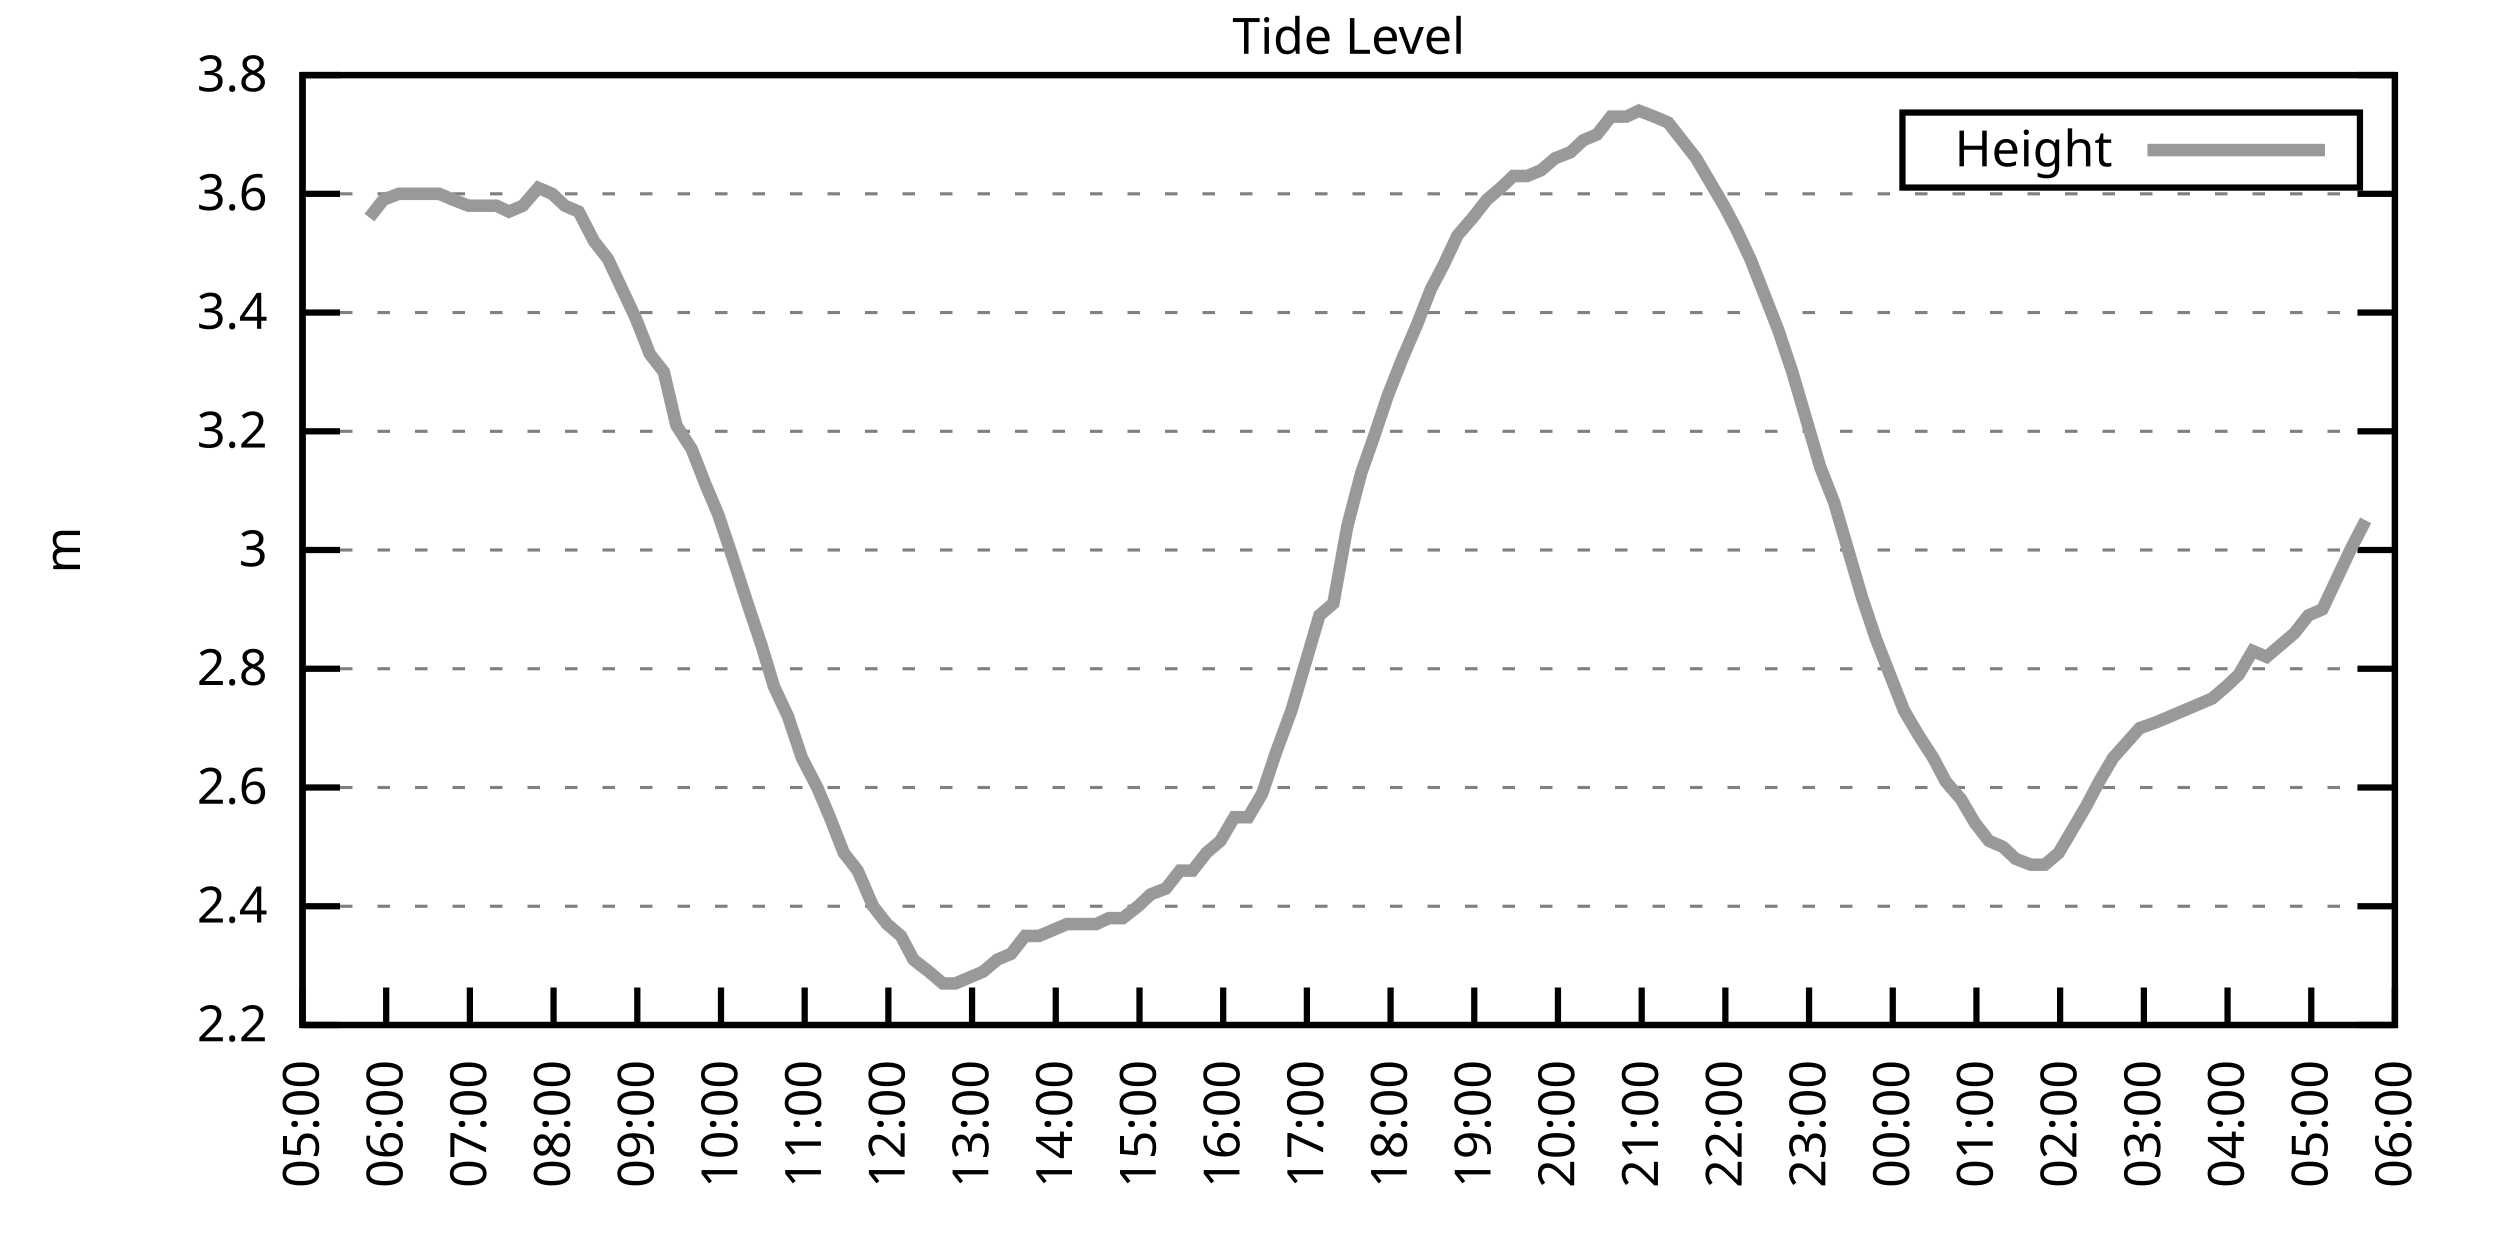
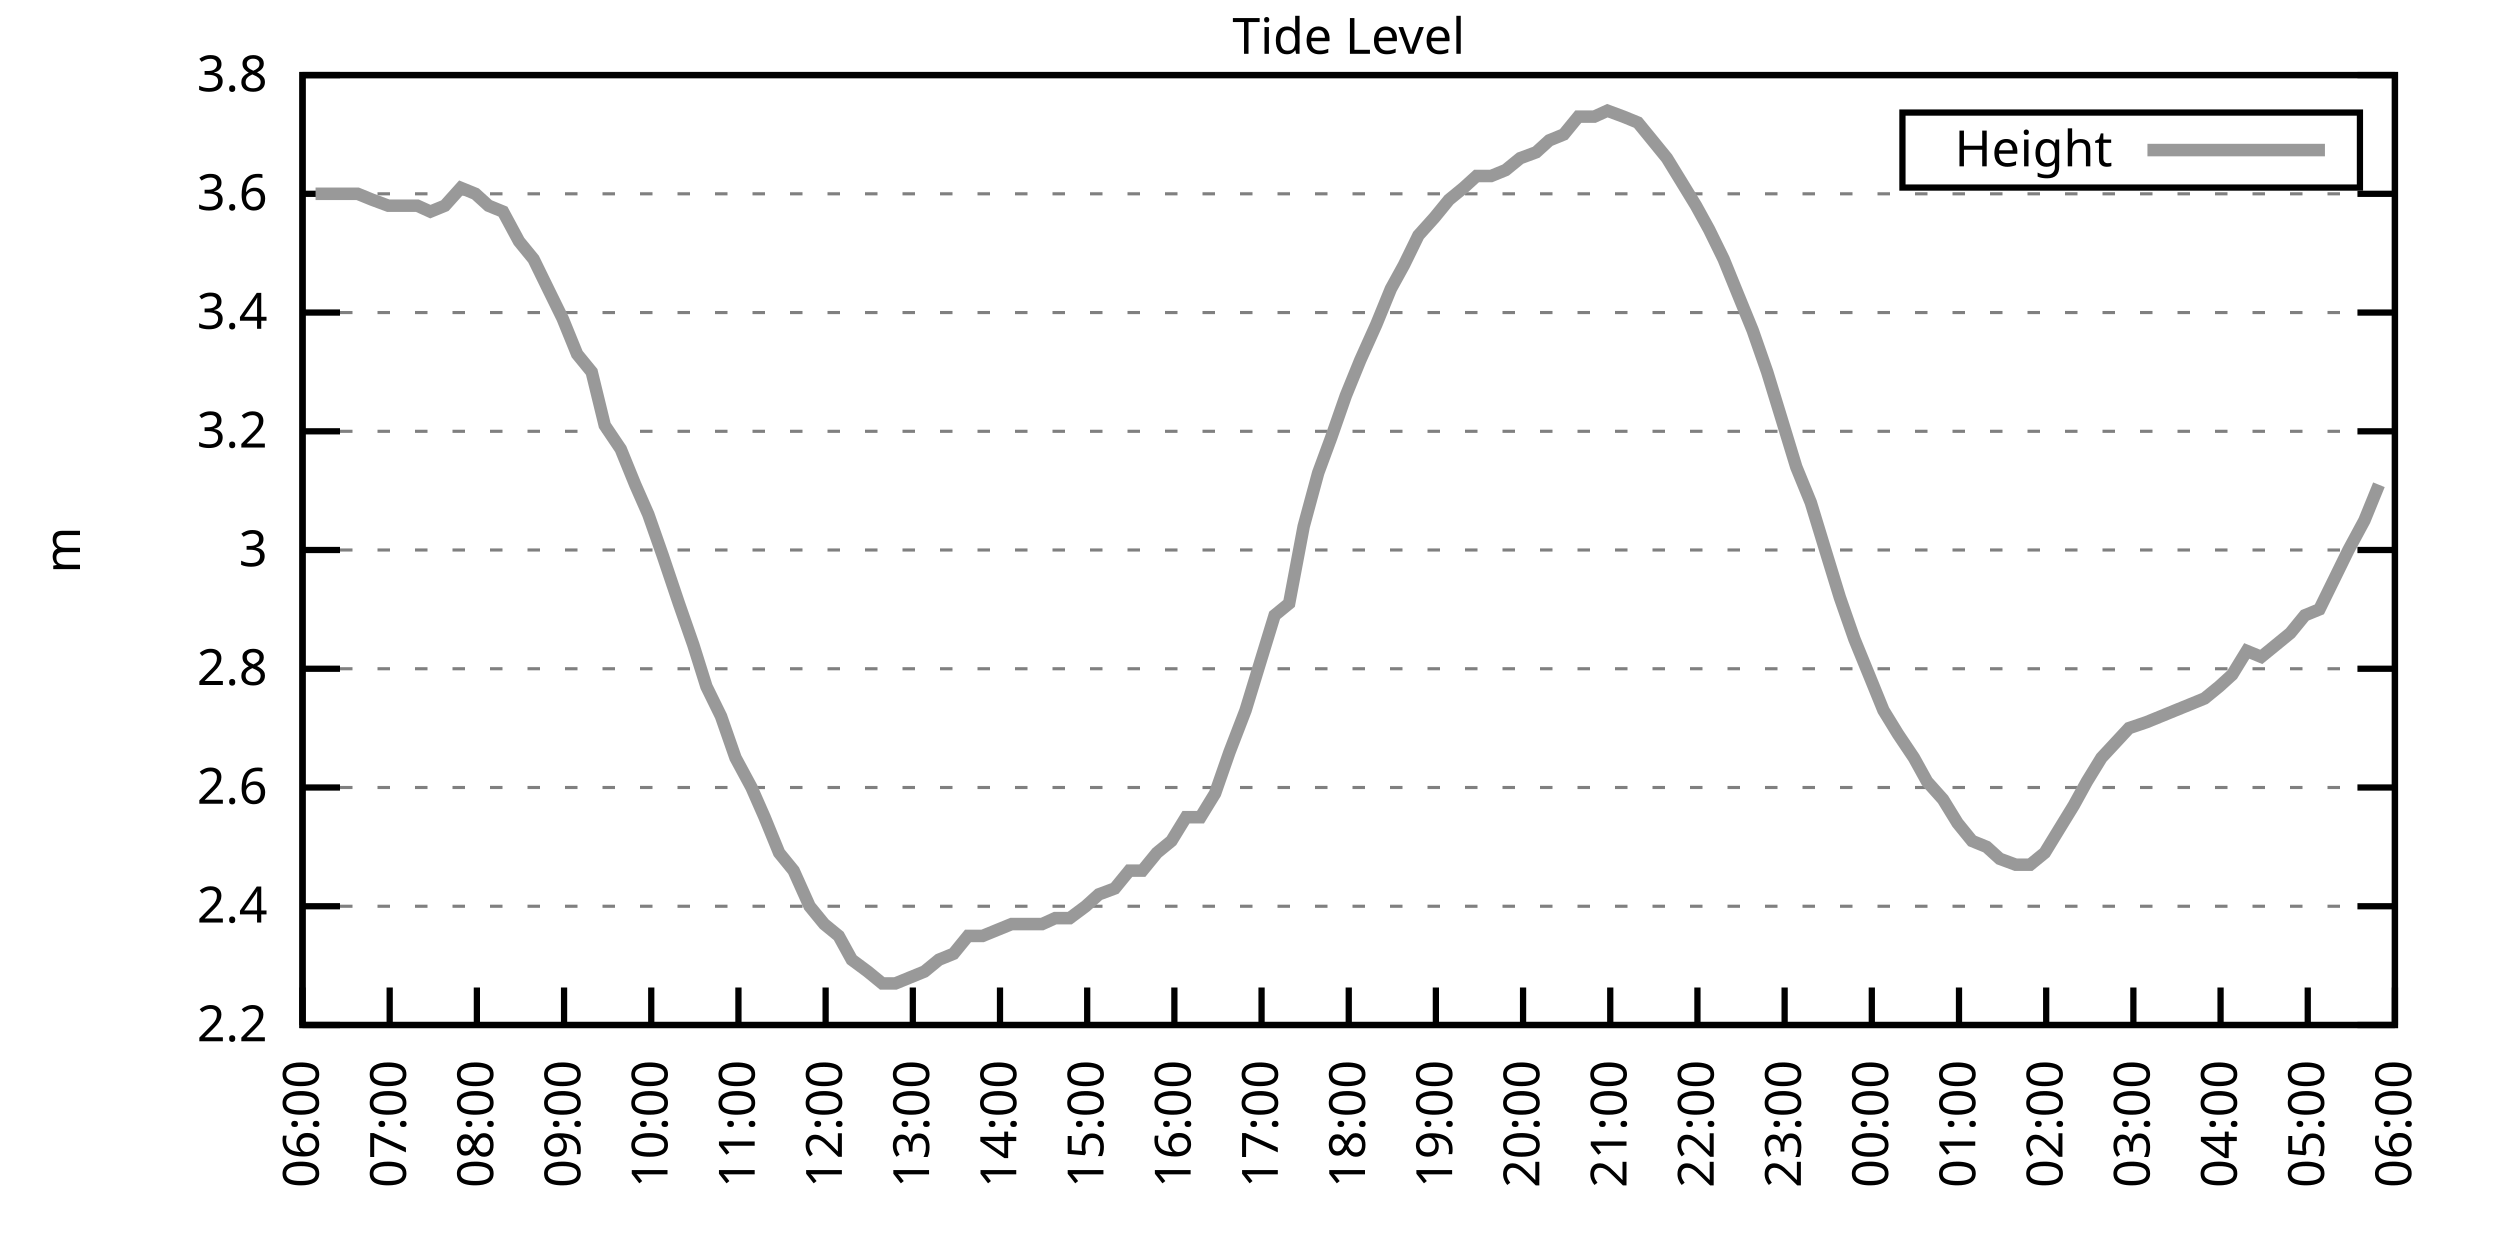
<svg xmlns="http://www.w3.org/2000/svg" xmlns:xlink="http://www.w3.org/1999/xlink" width="400" height="200" viewBox="0 0 400 200">
  <g id="gnuplot_canvas">
    <rect x="0" y="0" width="400" height="200" fill="none" />
    <defs>
      <circle id="gpDot" r="0.5" stroke-width="0.5" stroke="currentColor" />
      <path id="gpPt0" stroke-width="0.333" stroke="currentColor" d="M-1,0 h2 M0,-1 v2" />
      <path id="gpPt1" stroke-width="0.333" stroke="currentColor" d="M-1,-1 L1,1 M1,-1 L-1,1" />
      <path id="gpPt2" stroke-width="0.333" stroke="currentColor" d="M-1,0 L1,0 M0,-1 L0,1 M-1,-1 L1,1 M-1,1 L1,-1" />
      <rect id="gpPt3" stroke-width="0.333" stroke="currentColor" x="-1" y="-1" width="2" height="2" />
      <rect id="gpPt4" stroke-width="0.333" stroke="currentColor" fill="currentColor" x="-1" y="-1" width="2" height="2" />
      <circle id="gpPt5" stroke-width="0.333" stroke="currentColor" cx="0" cy="0" r="1" />
      <use xlink:href="#gpPt5" id="gpPt6" fill="currentColor" stroke="none" />
      <path id="gpPt7" stroke-width="0.333" stroke="currentColor" d="M0,-1.33 L-1.33,0.67 L1.33,0.67 z" />
      <use xlink:href="#gpPt7" id="gpPt8" fill="currentColor" stroke="none" />
      <use xlink:href="#gpPt7" id="gpPt9" stroke="currentColor" transform="rotate(180)" />
      <use xlink:href="#gpPt9" id="gpPt10" fill="currentColor" stroke="none" />
      <use xlink:href="#gpPt3" id="gpPt11" stroke="currentColor" transform="rotate(45)" />
      <use xlink:href="#gpPt11" id="gpPt12" fill="currentColor" stroke="none" />
      <path id="gpPt13" stroke-width="0.333" stroke="currentColor" d="M0,1.330 L1.265,0.411 L0.782,-1.067 L-0.782,-1.076 L-1.265,0.411 z" />
      <use xlink:href="#gpPt13" id="gpPt14" fill="currentColor" stroke="none" />
      <filter id="textbox" filterUnits="objectBoundingBox" x="0" y="0" height="1" width="1">
        <feFlood flood-color="white" flood-opacity="1" result="bgnd" />
        <feComposite in="SourceGraphic" in2="bgnd" operator="atop" />
      </filter>
      <filter id="greybox" filterUnits="objectBoundingBox" x="0" y="0" height="1" width="1">
        <feFlood flood-color="lightgrey" flood-opacity="1" result="grey" />
        <feComposite in="SourceGraphic" in2="grey" operator="atop" />
      </filter>
    </defs>
    <g fill="none" color="white" stroke="currentColor" stroke-width="1.00" stroke-linecap="butt" stroke-linejoin="miter">
</g>
    <g fill="none" color="black" stroke="currentColor" stroke-width="1.00" stroke-linecap="butt" stroke-linejoin="miter">
      <g stroke="none" shape-rendering="crispEdges">
        <polygon fill="rgb(255, 255, 255)" points="48.40,164.00 383.18,164.00 383.18,12.02 48.40,12.02 " />
      </g>
    </g>
    <g fill="none" color="black" stroke="currentColor" stroke-width="1.00" stroke-linecap="butt" stroke-linejoin="miter">
</g>
    <g fill="none" color="black" stroke="black" stroke-width="0.50" stroke-linecap="butt" stroke-linejoin="miter">
</g>
    <g fill="none" color="gray" stroke="currentColor" stroke-width="0.50" stroke-linecap="butt" stroke-linejoin="miter">
      <path stroke="gray" stroke-dasharray="2,4" class="gridline" d="M48.40,164.00 L383.19,164.00  " />
    </g>
    <g fill="none" color="gray" stroke="gray" stroke-width="1.00" stroke-linecap="butt" stroke-linejoin="miter">
</g>
    <g fill="none" color="black" stroke="currentColor" stroke-width="1.00" stroke-linecap="butt" stroke-linejoin="miter">
      <path stroke="black" d="M48.40,164.00 L54.40,164.00 M383.19,164.00 L377.19,164.00  " />
      <g transform="translate(42.80,166.60)" stroke="none" fill="black" font-family="Sans" font-size="8.00" text-anchor="end">
        <text>
          <tspan font-family="Sans"> 2.2</tspan>
        </text>
      </g>
    </g>
    <g fill="none" color="black" stroke="currentColor" stroke-width="1.00" stroke-linecap="butt" stroke-linejoin="miter">
</g>
    <g fill="none" color="black" stroke="black" stroke-width="0.50" stroke-linecap="butt" stroke-linejoin="miter">
</g>
    <g fill="none" color="gray" stroke="currentColor" stroke-width="0.50" stroke-linecap="butt" stroke-linejoin="miter">
      <path stroke="gray" stroke-dasharray="2,4" class="gridline" d="M48.40,145.00 L383.19,145.00  " />
    </g>
    <g fill="none" color="gray" stroke="gray" stroke-width="1.00" stroke-linecap="butt" stroke-linejoin="miter">
</g>
    <g fill="none" color="black" stroke="currentColor" stroke-width="1.00" stroke-linecap="butt" stroke-linejoin="miter">
      <path stroke="black" d="M48.40,145.00 L54.40,145.00 M383.19,145.00 L377.19,145.00  " />
      <g transform="translate(42.80,147.60)" stroke="none" fill="black" font-family="Sans" font-size="8.00" text-anchor="end">
        <text>
          <tspan font-family="Sans"> 2.4</tspan>
        </text>
      </g>
    </g>
    <g fill="none" color="black" stroke="currentColor" stroke-width="1.00" stroke-linecap="butt" stroke-linejoin="miter">
</g>
    <g fill="none" color="black" stroke="black" stroke-width="0.50" stroke-linecap="butt" stroke-linejoin="miter">
</g>
    <g fill="none" color="gray" stroke="currentColor" stroke-width="0.50" stroke-linecap="butt" stroke-linejoin="miter">
      <path stroke="gray" stroke-dasharray="2,4" class="gridline" d="M48.40,126.00 L383.19,126.00  " />
    </g>
    <g fill="none" color="gray" stroke="gray" stroke-width="1.00" stroke-linecap="butt" stroke-linejoin="miter">
</g>
    <g fill="none" color="black" stroke="currentColor" stroke-width="1.00" stroke-linecap="butt" stroke-linejoin="miter">
      <path stroke="black" d="M48.40,126.00 L54.40,126.00 M383.19,126.00 L377.19,126.00  " />
      <g transform="translate(42.80,128.60)" stroke="none" fill="black" font-family="Sans" font-size="8.00" text-anchor="end">
        <text>
          <tspan font-family="Sans"> 2.6</tspan>
        </text>
      </g>
    </g>
    <g fill="none" color="black" stroke="currentColor" stroke-width="1.00" stroke-linecap="butt" stroke-linejoin="miter">
</g>
    <g fill="none" color="black" stroke="black" stroke-width="0.50" stroke-linecap="butt" stroke-linejoin="miter">
</g>
    <g fill="none" color="gray" stroke="currentColor" stroke-width="0.50" stroke-linecap="butt" stroke-linejoin="miter">
      <path stroke="gray" stroke-dasharray="2,4" class="gridline" d="M48.40,107.00 L383.19,107.00  " />
    </g>
    <g fill="none" color="gray" stroke="gray" stroke-width="1.00" stroke-linecap="butt" stroke-linejoin="miter">
</g>
    <g fill="none" color="black" stroke="currentColor" stroke-width="1.00" stroke-linecap="butt" stroke-linejoin="miter">
      <path stroke="black" d="M48.40,107.00 L54.40,107.00 M383.19,107.00 L377.19,107.00  " />
      <g transform="translate(42.80,109.60)" stroke="none" fill="black" font-family="Sans" font-size="8.00" text-anchor="end">
        <text>
          <tspan font-family="Sans"> 2.8</tspan>
        </text>
      </g>
    </g>
    <g fill="none" color="black" stroke="currentColor" stroke-width="1.00" stroke-linecap="butt" stroke-linejoin="miter">
</g>
    <g fill="none" color="black" stroke="black" stroke-width="0.50" stroke-linecap="butt" stroke-linejoin="miter">
</g>
    <g fill="none" color="gray" stroke="currentColor" stroke-width="0.50" stroke-linecap="butt" stroke-linejoin="miter">
      <path stroke="gray" stroke-dasharray="2,4" class="gridline" d="M48.40,88.00 L383.19,88.00  " />
    </g>
    <g fill="none" color="gray" stroke="gray" stroke-width="1.00" stroke-linecap="butt" stroke-linejoin="miter">
</g>
    <g fill="none" color="black" stroke="currentColor" stroke-width="1.00" stroke-linecap="butt" stroke-linejoin="miter">
      <path stroke="black" d="M48.40,88.00 L54.40,88.00 M383.19,88.00 L377.19,88.00  " />
      <g transform="translate(42.80,90.60)" stroke="none" fill="black" font-family="Sans" font-size="8.00" text-anchor="end">
        <text>
          <tspan font-family="Sans"> 3</tspan>
        </text>
      </g>
    </g>
    <g fill="none" color="black" stroke="currentColor" stroke-width="1.00" stroke-linecap="butt" stroke-linejoin="miter">
</g>
    <g fill="none" color="black" stroke="black" stroke-width="0.50" stroke-linecap="butt" stroke-linejoin="miter">
</g>
    <g fill="none" color="gray" stroke="currentColor" stroke-width="0.50" stroke-linecap="butt" stroke-linejoin="miter">
      <path stroke="gray" stroke-dasharray="2,4" class="gridline" d="M48.40,69.01 L383.19,69.01  " />
    </g>
    <g fill="none" color="gray" stroke="gray" stroke-width="1.00" stroke-linecap="butt" stroke-linejoin="miter">
</g>
    <g fill="none" color="black" stroke="currentColor" stroke-width="1.00" stroke-linecap="butt" stroke-linejoin="miter">
      <path stroke="black" d="M48.40,69.01 L54.40,69.01 M383.19,69.01 L377.19,69.01  " />
      <g transform="translate(42.80,71.61)" stroke="none" fill="black" font-family="Sans" font-size="8.00" text-anchor="end">
        <text>
          <tspan font-family="Sans"> 3.2</tspan>
        </text>
      </g>
    </g>
    <g fill="none" color="black" stroke="currentColor" stroke-width="1.00" stroke-linecap="butt" stroke-linejoin="miter">
</g>
    <g fill="none" color="black" stroke="black" stroke-width="0.50" stroke-linecap="butt" stroke-linejoin="miter">
</g>
    <g fill="none" color="gray" stroke="currentColor" stroke-width="0.50" stroke-linecap="butt" stroke-linejoin="miter">
      <path stroke="gray" stroke-dasharray="2,4" class="gridline" d="M48.40,50.01 L383.19,50.01  " />
    </g>
    <g fill="none" color="gray" stroke="gray" stroke-width="1.00" stroke-linecap="butt" stroke-linejoin="miter">
</g>
    <g fill="none" color="black" stroke="currentColor" stroke-width="1.00" stroke-linecap="butt" stroke-linejoin="miter">
      <path stroke="black" d="M48.40,50.01 L54.40,50.01 M383.19,50.01 L377.19,50.01  " />
      <g transform="translate(42.80,52.61)" stroke="none" fill="black" font-family="Sans" font-size="8.00" text-anchor="end">
        <text>
          <tspan font-family="Sans"> 3.4</tspan>
        </text>
      </g>
    </g>
    <g fill="none" color="black" stroke="currentColor" stroke-width="1.00" stroke-linecap="butt" stroke-linejoin="miter">
</g>
    <g fill="none" color="black" stroke="black" stroke-width="0.50" stroke-linecap="butt" stroke-linejoin="miter">
</g>
    <g fill="none" color="gray" stroke="currentColor" stroke-width="0.50" stroke-linecap="butt" stroke-linejoin="miter">
      <path stroke="gray" stroke-dasharray="2,4" class="gridline" d="M48.40,31.01 L383.19,31.01  " />
    </g>
    <g fill="none" color="gray" stroke="gray" stroke-width="1.00" stroke-linecap="butt" stroke-linejoin="miter">
</g>
    <g fill="none" color="black" stroke="currentColor" stroke-width="1.00" stroke-linecap="butt" stroke-linejoin="miter">
      <path stroke="black" d="M48.40,31.01 L54.40,31.01 M383.19,31.01 L377.19,31.01  " />
      <g transform="translate(42.80,33.61)" stroke="none" fill="black" font-family="Sans" font-size="8.00" text-anchor="end">
        <text>
          <tspan font-family="Sans"> 3.6</tspan>
        </text>
      </g>
    </g>
    <g fill="none" color="black" stroke="currentColor" stroke-width="1.00" stroke-linecap="butt" stroke-linejoin="miter">
</g>
    <g fill="none" color="black" stroke="black" stroke-width="0.50" stroke-linecap="butt" stroke-linejoin="miter">
</g>
    <g fill="none" color="gray" stroke="currentColor" stroke-width="0.50" stroke-linecap="butt" stroke-linejoin="miter">
      <path stroke="gray" stroke-dasharray="2,4" class="gridline" d="M48.40,12.01 L383.19,12.01  " />
    </g>
    <g fill="none" color="gray" stroke="gray" stroke-width="1.00" stroke-linecap="butt" stroke-linejoin="miter">
</g>
    <g fill="none" color="black" stroke="currentColor" stroke-width="1.00" stroke-linecap="butt" stroke-linejoin="miter">
      <path stroke="black" d="M48.40,12.01 L54.40,12.01 M383.19,12.01 L377.19,12.01  " />
      <g transform="translate(42.80,14.61)" stroke="none" fill="black" font-family="Sans" font-size="8.00" text-anchor="end">
        <text>
          <tspan font-family="Sans"> 3.8</tspan>
        </text>
      </g>
    </g>
    <g fill="none" color="black" stroke="currentColor" stroke-width="1.00" stroke-linecap="butt" stroke-linejoin="miter">
      <path stroke="black" d="M48.40,164.00 L48.40,158.00  " />
      <g transform="translate(51.00,169.60) rotate(270.00)" stroke="none" fill="black" font-family="Sans" font-size="8.00" text-anchor="end">
        <text>
-           <tspan font-family="Sans">05:00</tspan>
-         </text>
-       </g>
-     </g>
-     <g fill="none" color="black" stroke="currentColor" stroke-width="1.00" stroke-linecap="butt" stroke-linejoin="miter">
-       <path stroke="black" d="M61.79,164.00 L61.79,158.00  " />
-       <g transform="translate(64.39,169.60) rotate(270.00)" stroke="none" fill="black" font-family="Sans" font-size="8.00" text-anchor="end">
-         <text>
          <tspan font-family="Sans">06:00</tspan>
        </text>
      </g>
    </g>
    <g fill="none" color="black" stroke="currentColor" stroke-width="1.00" stroke-linecap="butt" stroke-linejoin="miter">
-       <path stroke="black" d="M75.18,164.00 L75.18,158.00  " />
-       <g transform="translate(77.78,169.60) rotate(270.00)" stroke="none" fill="black" font-family="Sans" font-size="8.00" text-anchor="end">
+       <path stroke="black" d="M62.35,164.00 L62.35,158.00  " />
+       <g transform="translate(64.95,169.60) rotate(270.00)" stroke="none" fill="black" font-family="Sans" font-size="8.00" text-anchor="end">
        <text>
          <tspan font-family="Sans">07:00</tspan>
        </text>
      </g>
    </g>
    <g fill="none" color="black" stroke="currentColor" stroke-width="1.00" stroke-linecap="butt" stroke-linejoin="miter">
-       <path stroke="black" d="M88.57,164.00 L88.57,158.00  " />
-       <g transform="translate(91.17,169.60) rotate(270.00)" stroke="none" fill="black" font-family="Sans" font-size="8.00" text-anchor="end">
+       <path stroke="black" d="M76.30,164.00 L76.30,158.00  " />
+       <g transform="translate(78.90,169.60) rotate(270.00)" stroke="none" fill="black" font-family="Sans" font-size="8.00" text-anchor="end">
        <text>
          <tspan font-family="Sans">08:00</tspan>
        </text>
      </g>
    </g>
    <g fill="none" color="black" stroke="currentColor" stroke-width="1.00" stroke-linecap="butt" stroke-linejoin="miter">
-       <path stroke="black" d="M101.97,164.00 L101.97,158.00  " />
-       <g transform="translate(104.57,169.60) rotate(270.00)" stroke="none" fill="black" font-family="Sans" font-size="8.00" text-anchor="end">
+       <path stroke="black" d="M90.25,164.00 L90.25,158.00  " />
+       <g transform="translate(92.85,169.60) rotate(270.00)" stroke="none" fill="black" font-family="Sans" font-size="8.00" text-anchor="end">
        <text>
          <tspan font-family="Sans">09:00</tspan>
        </text>
      </g>
    </g>
    <g fill="none" color="black" stroke="currentColor" stroke-width="1.00" stroke-linecap="butt" stroke-linejoin="miter">
-       <path stroke="black" d="M115.36,164.00 L115.36,158.00  " />
-       <g transform="translate(117.96,169.60) rotate(270.00)" stroke="none" fill="black" font-family="Sans" font-size="8.00" text-anchor="end">
+       <path stroke="black" d="M104.20,164.00 L104.20,158.00  " />
+       <g transform="translate(106.80,169.60) rotate(270.00)" stroke="none" fill="black" font-family="Sans" font-size="8.00" text-anchor="end">
        <text>
          <tspan font-family="Sans">10:00</tspan>
        </text>
      </g>
    </g>
    <g fill="none" color="black" stroke="currentColor" stroke-width="1.00" stroke-linecap="butt" stroke-linejoin="miter">
-       <path stroke="black" d="M128.75,164.00 L128.75,158.00  " />
-       <g transform="translate(131.35,169.60) rotate(270.00)" stroke="none" fill="black" font-family="Sans" font-size="8.00" text-anchor="end">
+       <path stroke="black" d="M118.15,164.00 L118.15,158.00  " />
+       <g transform="translate(120.75,169.60) rotate(270.00)" stroke="none" fill="black" font-family="Sans" font-size="8.00" text-anchor="end">
        <text>
          <tspan font-family="Sans">11:00</tspan>
        </text>
      </g>
    </g>
    <g fill="none" color="black" stroke="currentColor" stroke-width="1.00" stroke-linecap="butt" stroke-linejoin="miter">
-       <path stroke="black" d="M142.14,164.00 L142.14,158.00  " />
-       <g transform="translate(144.74,169.60) rotate(270.00)" stroke="none" fill="black" font-family="Sans" font-size="8.00" text-anchor="end">
+       <path stroke="black" d="M132.10,164.00 L132.10,158.00  " />
+       <g transform="translate(134.70,169.60) rotate(270.00)" stroke="none" fill="black" font-family="Sans" font-size="8.00" text-anchor="end">
        <text>
          <tspan font-family="Sans">12:00</tspan>
        </text>
      </g>
    </g>
    <g fill="none" color="black" stroke="currentColor" stroke-width="1.00" stroke-linecap="butt" stroke-linejoin="miter">
-       <path stroke="black" d="M155.53,164.00 L155.53,158.00  " />
-       <g transform="translate(158.13,169.60) rotate(270.00)" stroke="none" fill="black" font-family="Sans" font-size="8.00" text-anchor="end">
+       <path stroke="black" d="M146.05,164.00 L146.05,158.00  " />
+       <g transform="translate(148.65,169.60) rotate(270.00)" stroke="none" fill="black" font-family="Sans" font-size="8.00" text-anchor="end">
        <text>
          <tspan font-family="Sans">13:00</tspan>
        </text>
      </g>
    </g>
    <g fill="none" color="black" stroke="currentColor" stroke-width="1.00" stroke-linecap="butt" stroke-linejoin="miter">
-       <path stroke="black" d="M168.92,164.00 L168.92,158.00  " />
-       <g transform="translate(171.52,169.60) rotate(270.00)" stroke="none" fill="black" font-family="Sans" font-size="8.00" text-anchor="end">
+       <path stroke="black" d="M160.00,164.00 L160.00,158.00  " />
+       <g transform="translate(162.60,169.60) rotate(270.00)" stroke="none" fill="black" font-family="Sans" font-size="8.00" text-anchor="end">
        <text>
          <tspan font-family="Sans">14:00</tspan>
        </text>
      </g>
    </g>
    <g fill="none" color="black" stroke="currentColor" stroke-width="1.00" stroke-linecap="butt" stroke-linejoin="miter">
-       <path stroke="black" d="M182.32,164.00 L182.32,158.00  " />
-       <g transform="translate(184.92,169.60) rotate(270.00)" stroke="none" fill="black" font-family="Sans" font-size="8.00" text-anchor="end">
+       <path stroke="black" d="M173.95,164.00 L173.95,158.00  " />
+       <g transform="translate(176.55,169.60) rotate(270.00)" stroke="none" fill="black" font-family="Sans" font-size="8.00" text-anchor="end">
        <text>
          <tspan font-family="Sans">15:00</tspan>
        </text>
      </g>
    </g>
    <g fill="none" color="black" stroke="currentColor" stroke-width="1.00" stroke-linecap="butt" stroke-linejoin="miter">
-       <path stroke="black" d="M195.71,164.00 L195.71,158.00  " />
-       <g transform="translate(198.31,169.60) rotate(270.00)" stroke="none" fill="black" font-family="Sans" font-size="8.00" text-anchor="end">
+       <path stroke="black" d="M187.90,164.00 L187.90,158.00  " />
+       <g transform="translate(190.50,169.60) rotate(270.00)" stroke="none" fill="black" font-family="Sans" font-size="8.00" text-anchor="end">
        <text>
          <tspan font-family="Sans">16:00</tspan>
        </text>
      </g>
    </g>
    <g fill="none" color="black" stroke="currentColor" stroke-width="1.00" stroke-linecap="butt" stroke-linejoin="miter">
-       <path stroke="black" d="M209.10,164.00 L209.10,158.00  " />
-       <g transform="translate(211.70,169.60) rotate(270.00)" stroke="none" fill="black" font-family="Sans" font-size="8.00" text-anchor="end">
+       <path stroke="black" d="M201.85,164.00 L201.85,158.00  " />
+       <g transform="translate(204.45,169.60) rotate(270.00)" stroke="none" fill="black" font-family="Sans" font-size="8.00" text-anchor="end">
        <text>
          <tspan font-family="Sans">17:00</tspan>
        </text>
      </g>
    </g>
    <g fill="none" color="black" stroke="currentColor" stroke-width="1.00" stroke-linecap="butt" stroke-linejoin="miter">
-       <path stroke="black" d="M222.49,164.00 L222.49,158.00  " />
-       <g transform="translate(225.09,169.60) rotate(270.00)" stroke="none" fill="black" font-family="Sans" font-size="8.00" text-anchor="end">
+       <path stroke="black" d="M215.80,164.00 L215.80,158.00  " />
+       <g transform="translate(218.40,169.60) rotate(270.00)" stroke="none" fill="black" font-family="Sans" font-size="8.00" text-anchor="end">
        <text>
          <tspan font-family="Sans">18:00</tspan>
        </text>
      </g>
    </g>
    <g fill="none" color="black" stroke="currentColor" stroke-width="1.00" stroke-linecap="butt" stroke-linejoin="miter">
-       <path stroke="black" d="M235.88,164.00 L235.88,158.00  " />
-       <g transform="translate(238.48,169.60) rotate(270.00)" stroke="none" fill="black" font-family="Sans" font-size="8.00" text-anchor="end">
+       <path stroke="black" d="M229.74,164.00 L229.74,158.00  " />
+       <g transform="translate(232.34,169.60) rotate(270.00)" stroke="none" fill="black" font-family="Sans" font-size="8.00" text-anchor="end">
        <text>
          <tspan font-family="Sans">19:00</tspan>
        </text>
      </g>
    </g>
    <g fill="none" color="black" stroke="currentColor" stroke-width="1.00" stroke-linecap="butt" stroke-linejoin="miter">
-       <path stroke="black" d="M249.27,164.00 L249.27,158.00  " />
-       <g transform="translate(251.87,169.60) rotate(270.00)" stroke="none" fill="black" font-family="Sans" font-size="8.00" text-anchor="end">
+       <path stroke="black" d="M243.69,164.00 L243.69,158.00  " />
+       <g transform="translate(246.29,169.60) rotate(270.00)" stroke="none" fill="black" font-family="Sans" font-size="8.00" text-anchor="end">
        <text>
          <tspan font-family="Sans">20:00</tspan>
        </text>
      </g>
    </g>
    <g fill="none" color="black" stroke="currentColor" stroke-width="1.00" stroke-linecap="butt" stroke-linejoin="miter">
-       <path stroke="black" d="M262.67,164.00 L262.67,158.00  " />
-       <g transform="translate(265.27,169.60) rotate(270.00)" stroke="none" fill="black" font-family="Sans" font-size="8.00" text-anchor="end">
+       <path stroke="black" d="M257.64,164.00 L257.64,158.00  " />
+       <g transform="translate(260.24,169.60) rotate(270.00)" stroke="none" fill="black" font-family="Sans" font-size="8.00" text-anchor="end">
        <text>
          <tspan font-family="Sans">21:00</tspan>
        </text>
      </g>
    </g>
    <g fill="none" color="black" stroke="currentColor" stroke-width="1.00" stroke-linecap="butt" stroke-linejoin="miter">
-       <path stroke="black" d="M276.06,164.00 L276.06,158.00  " />
-       <g transform="translate(278.66,169.60) rotate(270.00)" stroke="none" fill="black" font-family="Sans" font-size="8.00" text-anchor="end">
+       <path stroke="black" d="M271.59,164.00 L271.59,158.00  " />
+       <g transform="translate(274.19,169.60) rotate(270.00)" stroke="none" fill="black" font-family="Sans" font-size="8.00" text-anchor="end">
        <text>
          <tspan font-family="Sans">22:00</tspan>
        </text>
      </g>
    </g>
    <g fill="none" color="black" stroke="currentColor" stroke-width="1.00" stroke-linecap="butt" stroke-linejoin="miter">
-       <path stroke="black" d="M289.45,164.00 L289.45,158.00  " />
-       <g transform="translate(292.05,169.60) rotate(270.00)" stroke="none" fill="black" font-family="Sans" font-size="8.00" text-anchor="end">
+       <path stroke="black" d="M285.54,164.00 L285.54,158.00  " />
+       <g transform="translate(288.14,169.60) rotate(270.00)" stroke="none" fill="black" font-family="Sans" font-size="8.00" text-anchor="end">
        <text>
          <tspan font-family="Sans">23:00</tspan>
        </text>
      </g>
    </g>
    <g fill="none" color="black" stroke="currentColor" stroke-width="1.00" stroke-linecap="butt" stroke-linejoin="miter">
-       <path stroke="black" d="M302.84,164.00 L302.84,158.00  " />
-       <g transform="translate(305.44,169.60) rotate(270.00)" stroke="none" fill="black" font-family="Sans" font-size="8.00" text-anchor="end">
+       <path stroke="black" d="M299.49,164.00 L299.49,158.00  " />
+       <g transform="translate(302.09,169.60) rotate(270.00)" stroke="none" fill="black" font-family="Sans" font-size="8.00" text-anchor="end">
        <text>
          <tspan font-family="Sans">00:00</tspan>
        </text>
      </g>
    </g>
    <g fill="none" color="black" stroke="currentColor" stroke-width="1.00" stroke-linecap="butt" stroke-linejoin="miter">
-       <path stroke="black" d="M316.23,164.00 L316.23,158.00  " />
-       <g transform="translate(318.83,169.60) rotate(270.00)" stroke="none" fill="black" font-family="Sans" font-size="8.00" text-anchor="end">
+       <path stroke="black" d="M313.44,164.00 L313.44,158.00  " />
+       <g transform="translate(316.04,169.60) rotate(270.00)" stroke="none" fill="black" font-family="Sans" font-size="8.00" text-anchor="end">
        <text>
          <tspan font-family="Sans">01:00</tspan>
        </text>
      </g>
    </g>
    <g fill="none" color="black" stroke="currentColor" stroke-width="1.00" stroke-linecap="butt" stroke-linejoin="miter">
-       <path stroke="black" d="M329.62,164.00 L329.62,158.00  " />
-       <g transform="translate(332.22,169.60) rotate(270.00)" stroke="none" fill="black" font-family="Sans" font-size="8.00" text-anchor="end">
+       <path stroke="black" d="M327.39,164.00 L327.39,158.00  " />
+       <g transform="translate(329.99,169.60) rotate(270.00)" stroke="none" fill="black" font-family="Sans" font-size="8.00" text-anchor="end">
        <text>
          <tspan font-family="Sans">02:00</tspan>
        </text>
      </g>
    </g>
    <g fill="none" color="black" stroke="currentColor" stroke-width="1.00" stroke-linecap="butt" stroke-linejoin="miter">
-       <path stroke="black" d="M343.02,164.00 L343.02,158.00  " />
-       <g transform="translate(345.62,169.60) rotate(270.00)" stroke="none" fill="black" font-family="Sans" font-size="8.00" text-anchor="end">
+       <path stroke="black" d="M341.34,164.00 L341.34,158.00  " />
+       <g transform="translate(343.94,169.60) rotate(270.00)" stroke="none" fill="black" font-family="Sans" font-size="8.00" text-anchor="end">
        <text>
          <tspan font-family="Sans">03:00</tspan>
        </text>
      </g>
    </g>
    <g fill="none" color="black" stroke="currentColor" stroke-width="1.00" stroke-linecap="butt" stroke-linejoin="miter">
-       <path stroke="black" d="M356.41,164.00 L356.41,158.00  " />
-       <g transform="translate(359.01,169.60) rotate(270.00)" stroke="none" fill="black" font-family="Sans" font-size="8.00" text-anchor="end">
+       <path stroke="black" d="M355.29,164.00 L355.29,158.00  " />
+       <g transform="translate(357.89,169.60) rotate(270.00)" stroke="none" fill="black" font-family="Sans" font-size="8.00" text-anchor="end">
        <text>
          <tspan font-family="Sans">04:00</tspan>
        </text>
      </g>
    </g>
    <g fill="none" color="black" stroke="currentColor" stroke-width="1.00" stroke-linecap="butt" stroke-linejoin="miter">
-       <path stroke="black" d="M369.80,164.00 L369.80,158.00  " />
-       <g transform="translate(372.40,169.60) rotate(270.00)" stroke="none" fill="black" font-family="Sans" font-size="8.00" text-anchor="end">
+       <path stroke="black" d="M369.24,164.00 L369.24,158.00  " />
+       <g transform="translate(371.84,169.60) rotate(270.00)" stroke="none" fill="black" font-family="Sans" font-size="8.00" text-anchor="end">
        <text>
          <tspan font-family="Sans">05:00</tspan>
        </text>
      </g>
    </g>
    <g fill="none" color="black" stroke="currentColor" stroke-width="1.00" stroke-linecap="butt" stroke-linejoin="miter">
      <path stroke="black" d="M383.19,164.00 L383.19,158.00  " />
      <g transform="translate(385.79,169.60) rotate(270.00)" stroke="none" fill="black" font-family="Sans" font-size="8.00" text-anchor="end">
        <text>
          <tspan font-family="Sans">06:00</tspan>
        </text>
      </g>
    </g>
    <g fill="none" color="black" stroke="currentColor" stroke-width="1.00" stroke-linecap="butt" stroke-linejoin="miter">
</g>
    <g fill="none" color="black" stroke="currentColor" stroke-width="1.00" stroke-linecap="butt" stroke-linejoin="miter">
      <path stroke="black" d="M48.40,12.01 L48.40,164.00 L383.19,164.00 L383.19,12.01 L48.40,12.01 Z  " />
    </g>
    <g fill="none" color="black" stroke="currentColor" stroke-width="1.00" stroke-linecap="butt" stroke-linejoin="miter">
</g>
    <g fill="none" color="black" stroke="currentColor" stroke-width="1.00" stroke-linecap="butt" stroke-linejoin="miter">
      <path stroke="black" d="M304.39,30.01 L304.39,18.01 L377.59,18.01 L377.59,30.01 L304.39,30.01 Z  " />
    </g>
    <g id="Tide_level_plot_1">
      <g fill="none" color="white" stroke="black" stroke-width="2.00" stroke-linecap="butt" stroke-linejoin="miter">
</g>
      <g fill="none" color="black" stroke="currentColor" stroke-width="2.00" stroke-linecap="butt" stroke-linejoin="miter">
        <g transform="translate(337.99,26.61)" stroke="none" fill="black" font-family="Sans" font-size="8.00" text-anchor="end">
          <text>
            <tspan font-family="Sans">Height</tspan>
          </text>
        </g>
      </g>
      <g fill="none" color="black" stroke="currentColor" stroke-width="2.00" stroke-linecap="butt" stroke-linejoin="miter">
-         <path stroke="rgb(153, 153, 153)" d="M343.59,24.01 L371.99,24.01 M59.11,34.81 L61.35,31.96 L63.80,31.01 L65.59,31.01 L68.04,31.01 L70.27,31.01   L72.50,31.96 L74.96,32.91 L77.19,32.91 L79.42,32.91 L81.43,33.86 L83.66,32.91 L86.12,30.06 L88.35,31.01   L90.36,32.91 L92.59,33.86 L95.05,38.61 L97.28,41.46 L99.51,46.21 L101.74,50.96 L103.98,56.66 L106.21,59.51   L108.22,68.06 L110.67,71.86 L112.90,77.56 L114.91,82.31 L117.14,88.95 L119.60,96.55 L121.83,103.20 L123.84,109.85   L126.07,114.60 L128.30,121.25 L130.76,126.00 L132.77,130.75 L135.00,136.45 L137.23,139.30 L139.69,145.00 L141.92,147.85   L144.15,149.75 L146.16,153.55 L148.61,155.45 L150.85,157.35 L152.85,157.35 L155.09,156.40 L157.32,155.45 L159.55,153.55   L161.78,152.60 L164.01,149.75 L166.25,149.75 L168.48,148.80 L170.71,147.85 L173.17,147.85 L175.40,147.85 L177.41,146.90   L179.64,146.90 L182.09,145.00 L184.10,143.10 L186.56,142.15 L188.79,139.30 L190.80,139.30 L193.03,136.45 L195.26,134.55   L197.49,130.75 L199.73,130.75 L201.96,126.95 L204.19,120.30 L206.64,113.65 L208.88,106.05 L211.11,98.45 L213.34,96.55   L215.57,84.21 L217.80,75.66 L219.81,69.96 L222.04,63.31 L224.28,57.61 L226.73,51.91 L228.96,46.21 L230.97,42.41   L233.20,37.66 L235.66,34.81 L237.89,31.96 L240.12,30.06 L242.13,28.16 L244.36,28.16 L246.60,27.21 L248.83,25.31   L251.28,24.36 L253.29,22.46 L255.52,21.51 L257.76,18.66 L260.21,18.66 L262.22,17.71 L264.67,18.66 L266.91,19.61   L269.14,22.46 L271.37,25.31 L273.60,29.11 L275.83,32.91 L277.84,36.71 L280.07,41.46 L282.31,47.16 L284.54,52.86   L286.77,59.51 L289.00,67.11 L291.23,74.71 L293.47,80.41 L295.70,88.01 L297.93,95.60 L300.16,102.25 L302.39,107.95   L304.63,113.65 L306.86,117.45 L309.31,121.25 L311.32,125.05 L313.78,127.90 L316.01,131.70 L318.24,134.55 L320.47,135.50   L322.48,137.40 L324.94,138.35 L327.17,138.35 L329.40,136.45 L331.63,132.65 L333.86,128.85 L335.87,125.05 L338.10,121.25   L342.35,116.50 L345.02,115.55 L347.26,114.60 L349.49,113.65 L351.72,112.70 L353.95,111.75 L356.18,109.85 L358.19,107.95   L360.42,104.15 L362.66,105.10 L364.89,103.20 L367.12,101.30 L369.35,98.45 L371.58,97.50 L373.82,92.75 L376.05,88.01   L378.50,83.26  " />
+         <path stroke="rgb(153, 153, 153)" d="M343.59,24.01 L371.99,24.01 M50.49,31.01 L52.35,31.01 L54.91,31.01 L57.23,31.01 L59.56,31.96 L62.12,32.91   L64.44,32.91 L66.77,32.91 L68.86,33.86 L71.18,32.91 L73.74,30.06 L76.07,31.01 L78.16,32.91 L80.48,33.86   L83.04,38.61 L85.37,41.46 L87.69,46.21 L90.02,50.96 L92.34,56.66 L94.67,59.51 L96.76,68.06 L99.32,71.86   L101.64,77.56 L103.73,82.31 L106.06,88.95 L108.62,96.55 L110.94,103.20 L113.03,109.85 L115.36,114.60 L117.68,121.25   L120.24,126.00 L122.33,130.75 L124.66,136.45 L126.98,139.30 L129.54,145.00 L131.87,147.85 L134.19,149.75 L136.28,153.55   L138.84,155.45 L141.16,157.35 L143.26,157.35 L145.58,156.40 L147.91,155.45 L150.23,153.55 L152.56,152.60 L154.88,149.75   L157.21,149.75 L159.53,148.80 L161.86,147.85 L164.41,147.85 L166.74,147.85 L168.83,146.90 L171.16,146.90 L173.71,145.00   L175.81,143.10 L178.36,142.15 L180.69,139.30 L182.78,139.30 L185.11,136.45 L187.43,134.55 L189.76,130.75 L192.08,130.75   L194.41,126.95 L196.73,120.30 L199.29,113.65 L201.61,106.05 L203.94,98.45 L206.26,96.55 L208.59,84.21 L210.91,75.66   L213.01,69.96 L215.33,63.31 L217.65,57.61 L220.21,51.91 L222.54,46.21 L224.63,42.41 L226.95,37.66 L229.51,34.81   L231.84,31.96 L234.16,30.06 L236.25,28.16 L238.58,28.16 L240.90,27.21 L243.23,25.31 L245.79,24.36 L247.88,22.46   L250.20,21.51 L252.53,18.66 L255.09,18.66 L257.18,17.71 L259.74,18.66 L262.06,19.61 L264.39,22.46 L266.71,25.31   L269.04,29.11 L271.36,32.91 L273.45,36.71 L275.78,41.46 L278.10,47.16 L280.43,52.86 L282.75,59.51 L285.08,67.11   L287.40,74.71 L289.73,80.41 L292.05,88.01 L294.38,95.60 L296.70,102.25 L299.03,107.95 L301.35,113.65 L303.68,117.45   L306.23,121.25 L308.33,125.05 L310.88,127.90 L313.21,131.70 L315.53,134.55 L317.86,135.50 L319.95,137.40 L322.51,138.35   L324.83,138.35 L327.16,136.45 L329.48,132.65 L331.81,128.85 L333.90,125.05 L336.23,121.25 L340.64,116.50 L343.43,115.55   L345.76,114.60 L348.08,113.65 L350.41,112.70 L352.73,111.75 L355.06,109.85 L357.15,107.95 L359.48,104.15 L361.80,105.10   L364.13,103.20 L366.45,101.30 L368.78,98.45 L371.10,97.50 L373.43,92.75 L375.75,88.01 L378.31,83.26 L380.63,77.56    " />
      </g>
    </g>
    <g fill="none" color="black" stroke="currentColor" stroke-width="2.00" stroke-linecap="butt" stroke-linejoin="miter">
</g>
    <g fill="none" color="black" stroke="black" stroke-width="1.00" stroke-linecap="butt" stroke-linejoin="miter">
</g>
    <g fill="none" color="black" stroke="currentColor" stroke-width="1.00" stroke-linecap="butt" stroke-linejoin="miter">
      <path stroke="black" d="M48.40,12.01 L48.40,164.00 L383.19,164.00 L383.19,12.01 L48.40,12.01 Z  " />
      <g transform="translate(12.80,88.01) rotate(270.00)" stroke="none" fill="black" font-family="Sans" font-size="8.00" text-anchor="middle">
        <text>
          <tspan font-family="Sans">m</tspan>
        </text>
      </g>
    </g>
    <g fill="none" color="black" stroke="currentColor" stroke-width="1.00" stroke-linecap="butt" stroke-linejoin="miter">
</g>
    <g fill="none" color="black" stroke="currentColor" stroke-width="1.00" stroke-linecap="butt" stroke-linejoin="miter">
      <g transform="translate(215.79,8.61)" stroke="none" fill="black" font-family="Sans" font-size="8.00" text-anchor="middle">
        <text>
          <tspan font-family="Sans">Tide Level</tspan>
        </text>
      </g>
    </g>
    <g fill="none" color="black" stroke="currentColor" stroke-width="1.00" stroke-linecap="butt" stroke-linejoin="miter">
</g>
  </g>
</svg>
